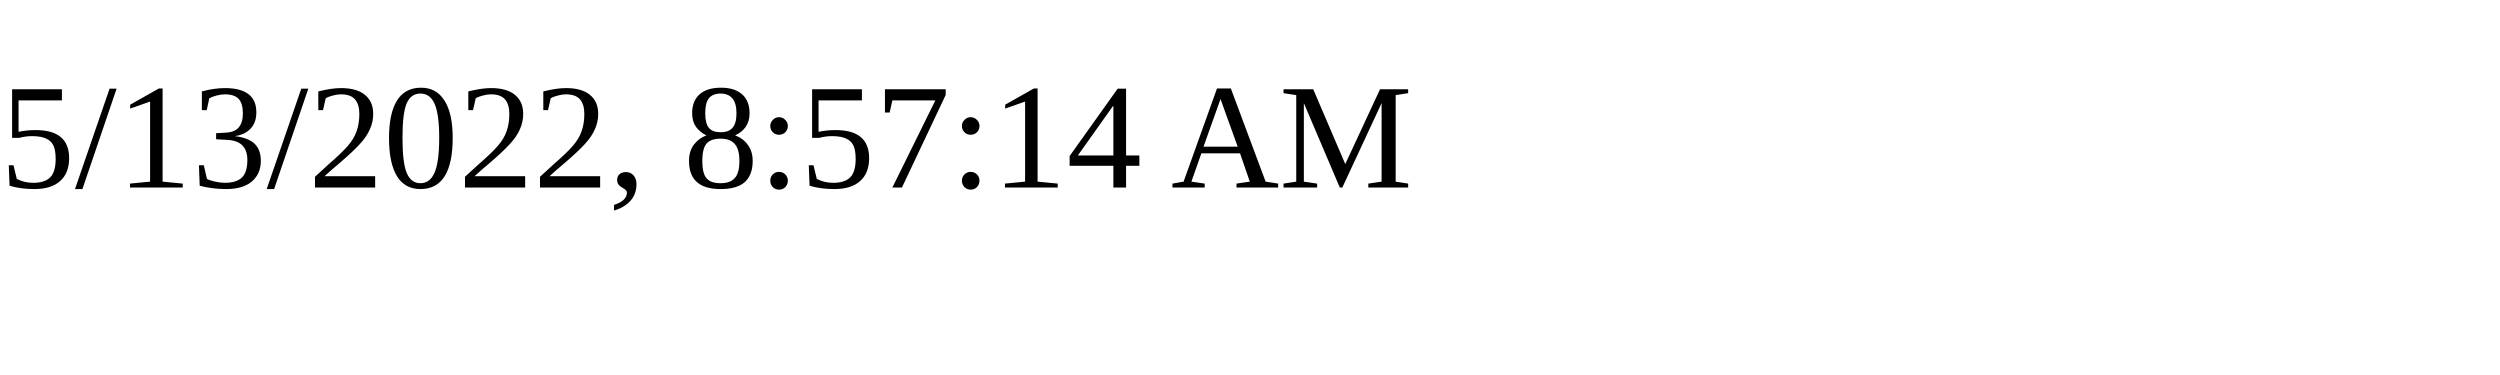
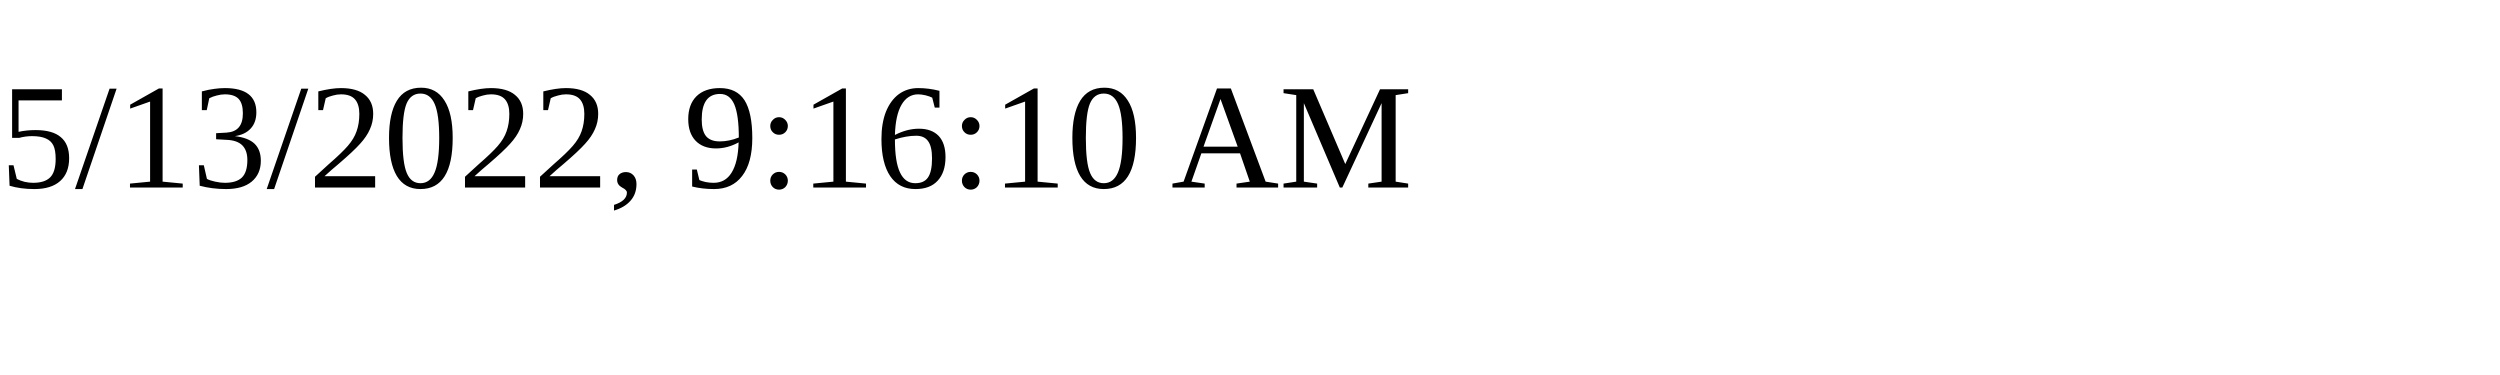
<svg xmlns="http://www.w3.org/2000/svg" height="30" width="200">
-   <text x="0" y="15">5/13/2022, 8:57:14 AM</text>
+   <text x="0" y="15">5/13/2022, 9:16:10 AM</text>
</svg>
